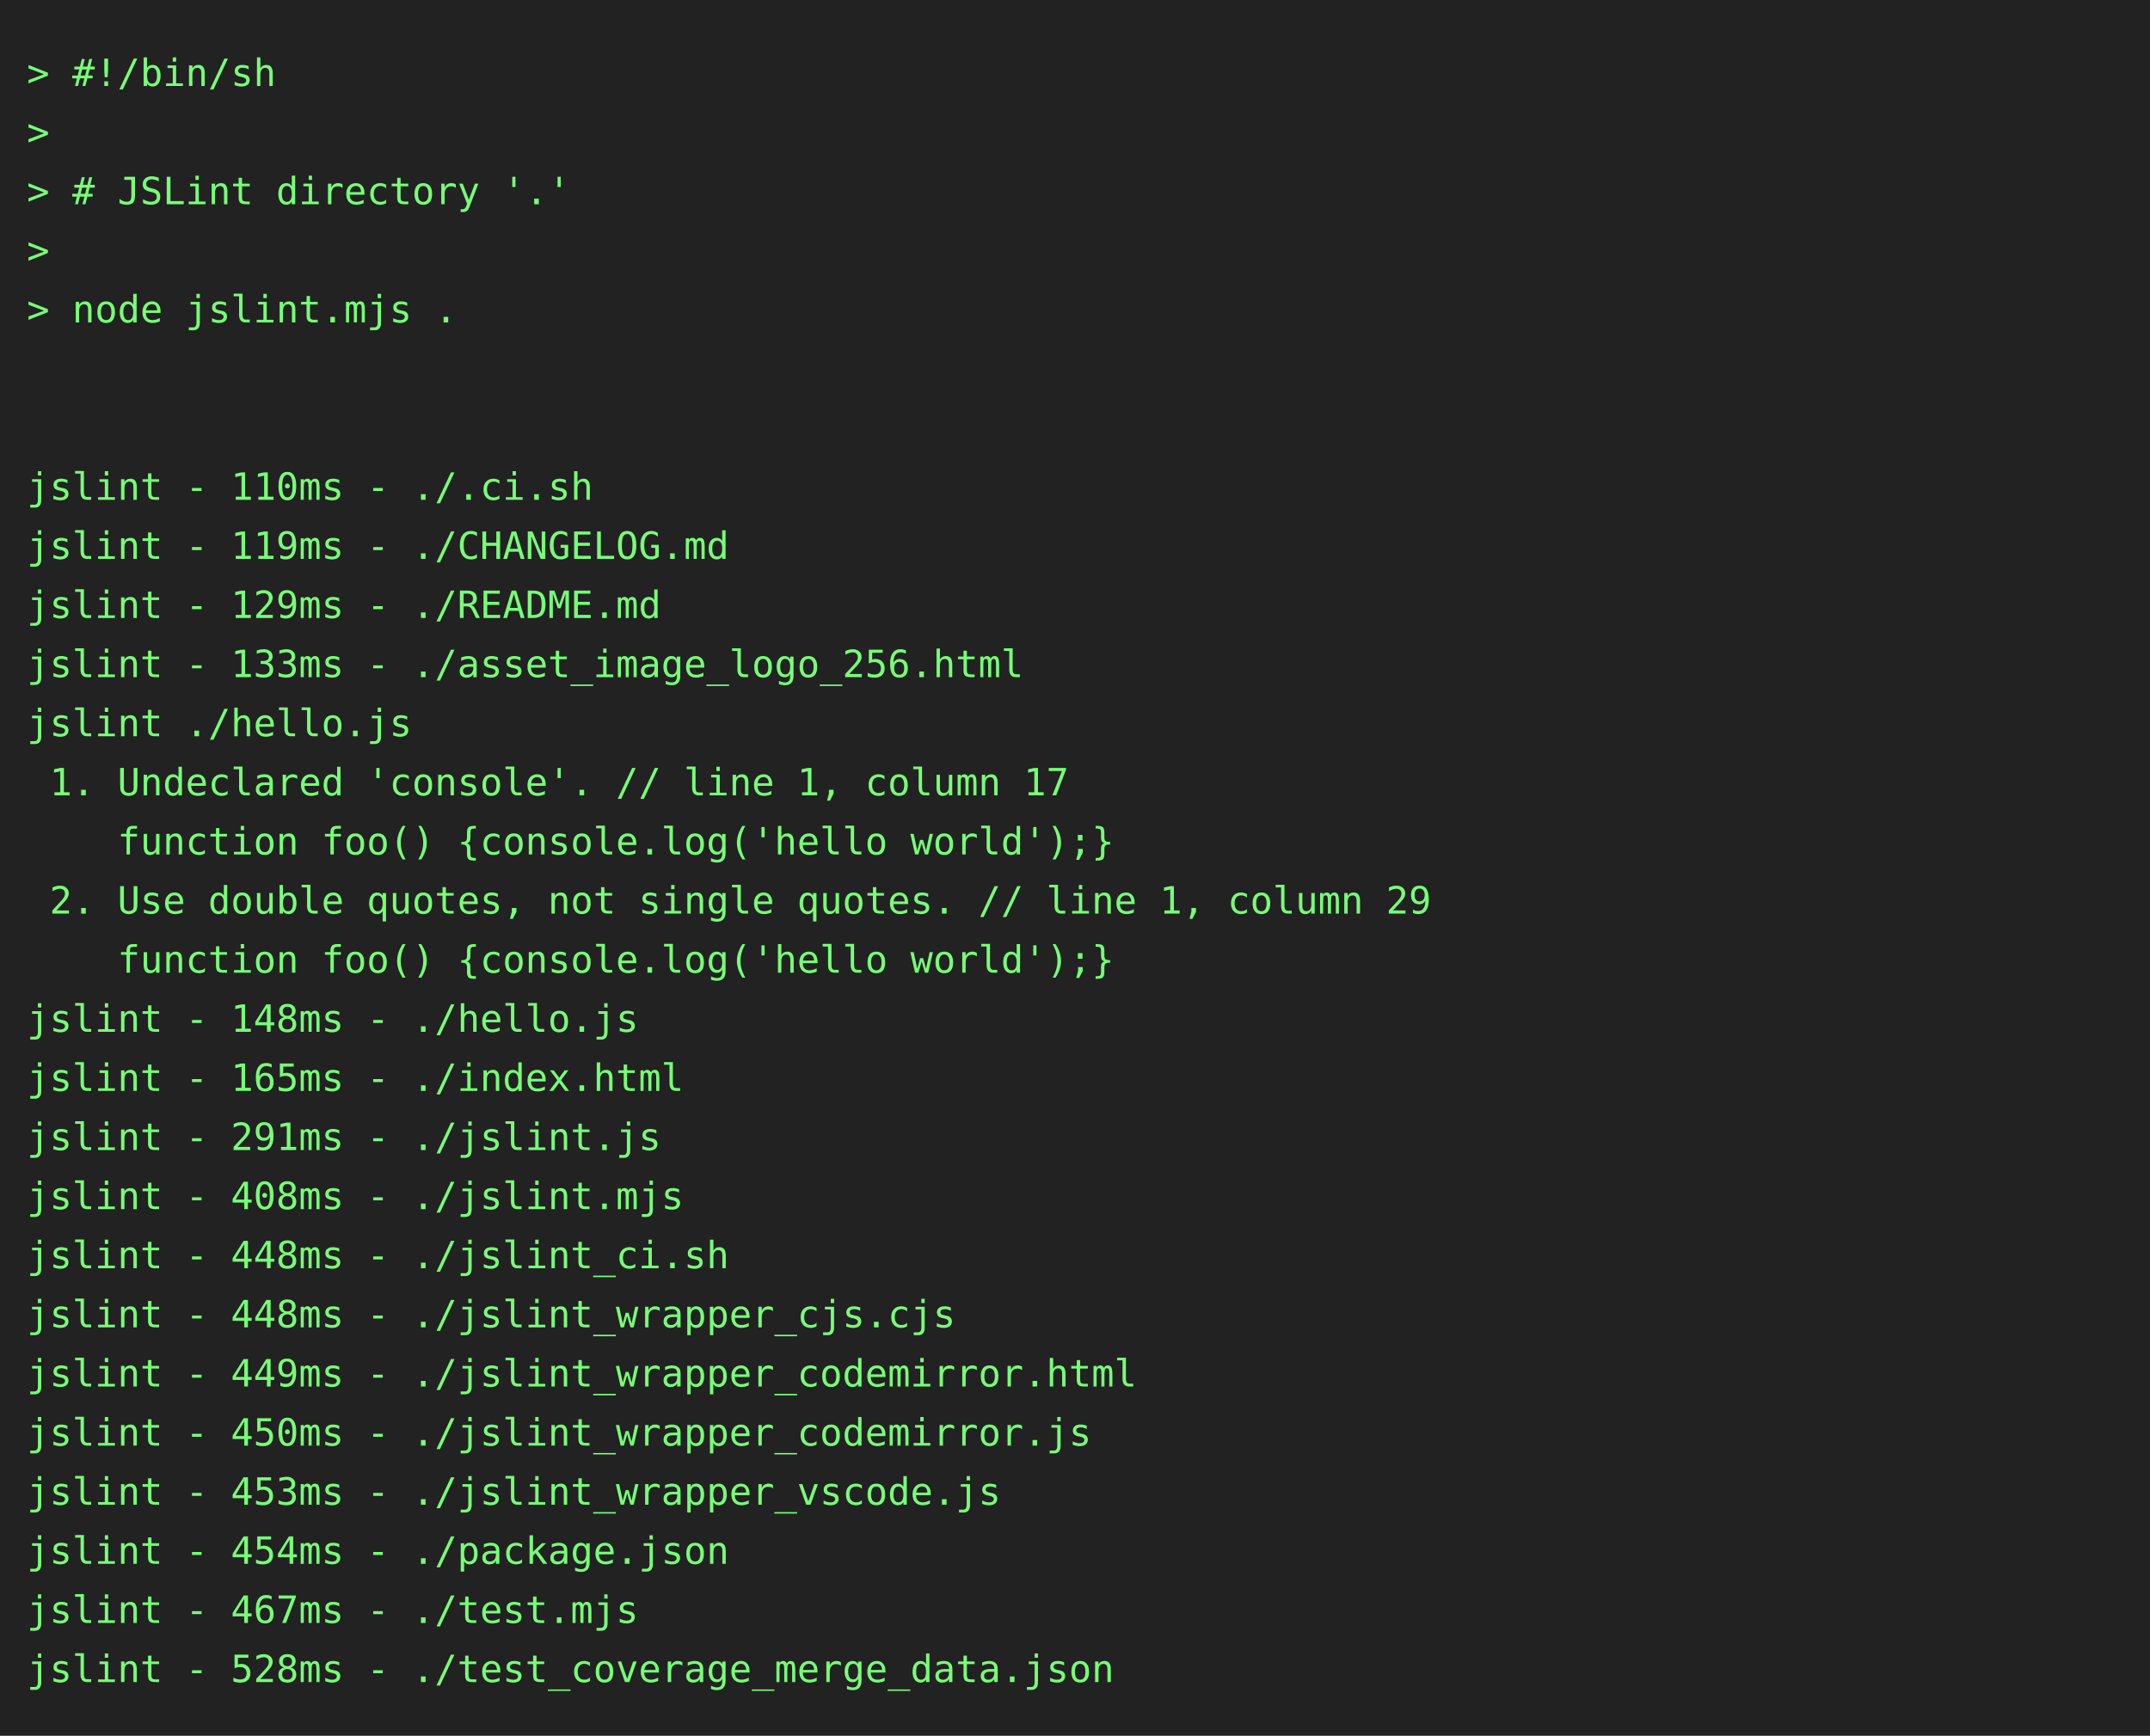
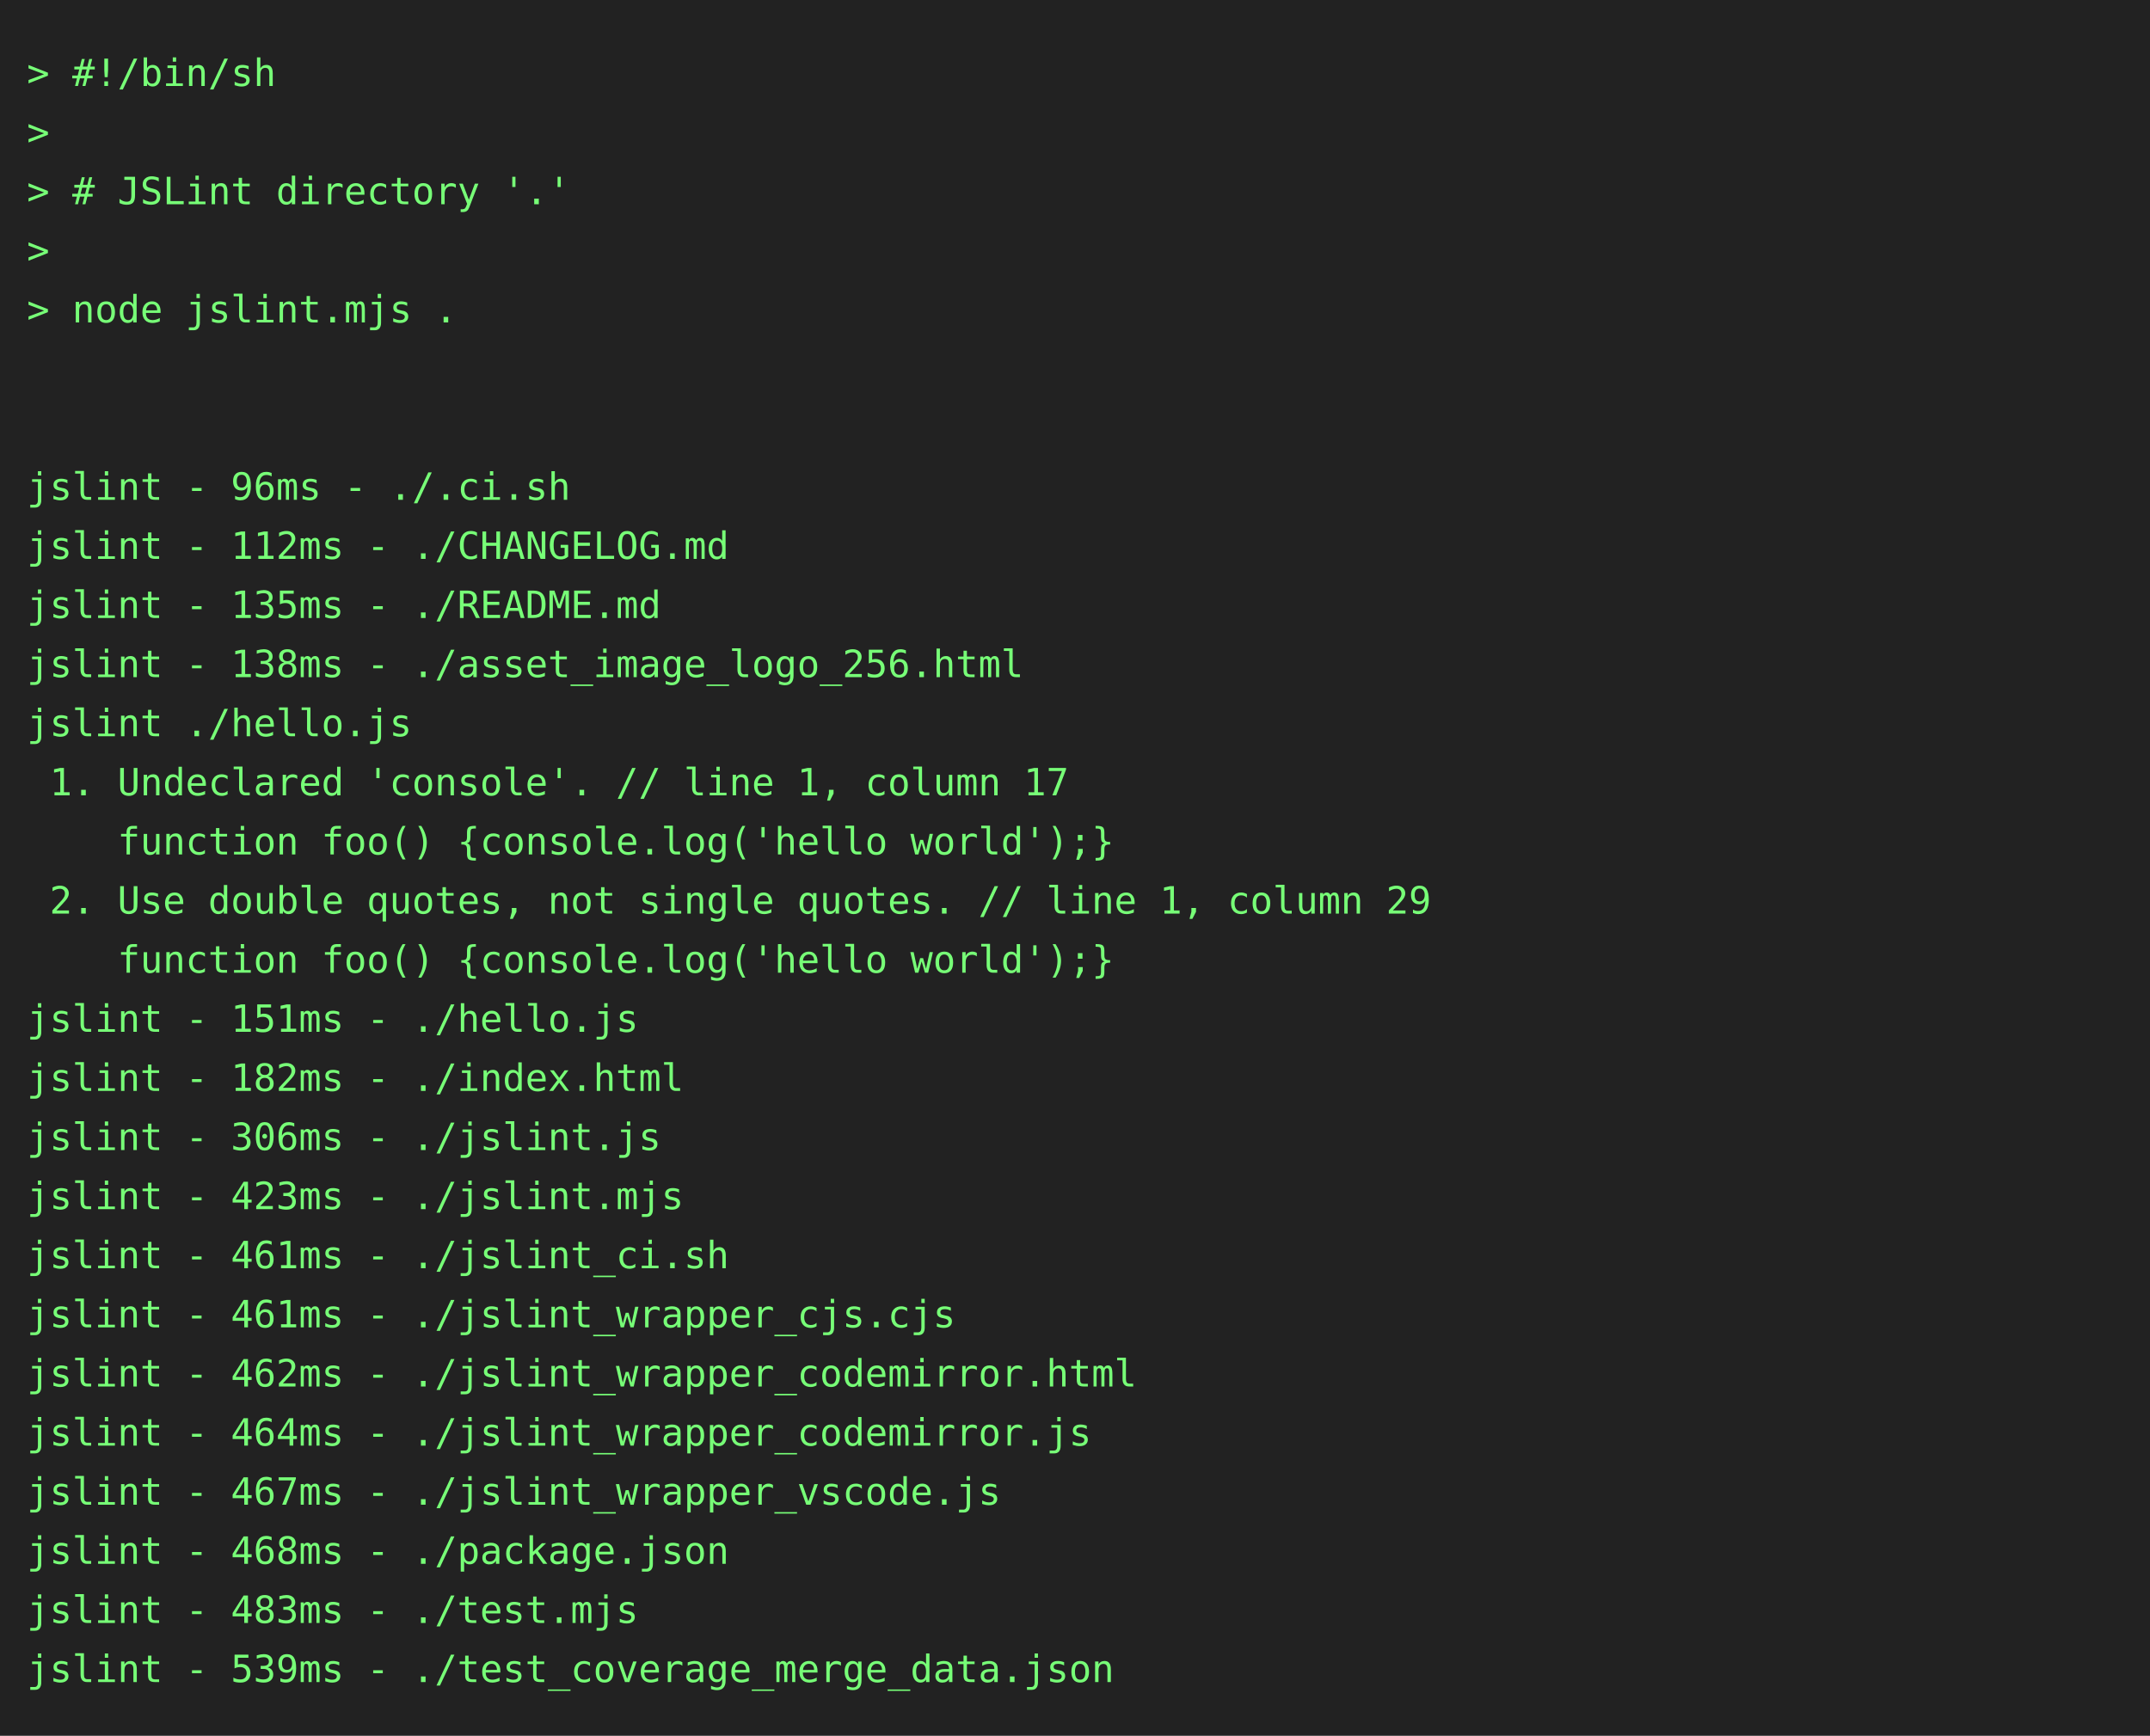
<svg xmlns="http://www.w3.org/2000/svg" height="646" width="800">
  <rect height="646" fill="#222" width="800" />
  <text fill="#7f7" font-family="consolas, menlo, monospace" font-size="14" xml:space="preserve">
    <tspan lengthAdjust="spacingAndGlyphs" textLength="768" x="10" y="32">&gt; #!/bin/sh                                                                                      </tspan>
    <tspan lengthAdjust="spacingAndGlyphs" textLength="768" x="10" y="54">&gt;                                                                                                </tspan>
    <tspan lengthAdjust="spacingAndGlyphs" textLength="768" x="10" y="76">&gt; # JSLint directory '.'                                                                         </tspan>
    <tspan lengthAdjust="spacingAndGlyphs" textLength="768" x="10" y="98">&gt;                                                                                                </tspan>
    <tspan lengthAdjust="spacingAndGlyphs" textLength="768" x="10" y="120">&gt; node jslint.mjs .                                                                              </tspan>
    <tspan lengthAdjust="spacingAndGlyphs" textLength="768" x="10" y="142">                                                                                                 </tspan>
    <tspan lengthAdjust="spacingAndGlyphs" textLength="768" x="10" y="164">                                                                                                 </tspan>
-     <tspan lengthAdjust="spacingAndGlyphs" textLength="768" x="10" y="186">jslint - 110ms - ./.ci.sh                                                                        </tspan>
-     <tspan lengthAdjust="spacingAndGlyphs" textLength="768" x="10" y="208">jslint - 119ms - ./CHANGELOG.md                                                                  </tspan>
-     <tspan lengthAdjust="spacingAndGlyphs" textLength="768" x="10" y="230">jslint - 129ms - ./README.md                                                                     </tspan>
-     <tspan lengthAdjust="spacingAndGlyphs" textLength="768" x="10" y="252">jslint - 133ms - ./asset_image_logo_256.html                                                     </tspan>
+     <tspan lengthAdjust="spacingAndGlyphs" textLength="768" x="10" y="186">jslint - 96ms - ./.ci.sh                                                                         </tspan>
+     <tspan lengthAdjust="spacingAndGlyphs" textLength="768" x="10" y="208">jslint - 112ms - ./CHANGELOG.md                                                                  </tspan>
+     <tspan lengthAdjust="spacingAndGlyphs" textLength="768" x="10" y="230">jslint - 135ms - ./README.md                                                                     </tspan>
+     <tspan lengthAdjust="spacingAndGlyphs" textLength="768" x="10" y="252">jslint - 138ms - ./asset_image_logo_256.html                                                     </tspan>
    <tspan lengthAdjust="spacingAndGlyphs" textLength="768" x="10" y="274">jslint ./hello.js                                                                                </tspan>
    <tspan lengthAdjust="spacingAndGlyphs" textLength="768" x="10" y="296"> 1. Undeclared 'console'. // line 1, column 17                                                   </tspan>
    <tspan lengthAdjust="spacingAndGlyphs" textLength="768" x="10" y="318">    function foo() {console.log('hello world');}                                                 </tspan>
    <tspan lengthAdjust="spacingAndGlyphs" textLength="768" x="10" y="340"> 2. Use double quotes, not single quotes. // line 1, column 29                                   </tspan>
    <tspan lengthAdjust="spacingAndGlyphs" textLength="768" x="10" y="362">    function foo() {console.log('hello world');}                                                 </tspan>
-     <tspan lengthAdjust="spacingAndGlyphs" textLength="768" x="10" y="384">jslint - 148ms - ./hello.js                                                                      </tspan>
-     <tspan lengthAdjust="spacingAndGlyphs" textLength="768" x="10" y="406">jslint - 165ms - ./index.html                                                                    </tspan>
-     <tspan lengthAdjust="spacingAndGlyphs" textLength="768" x="10" y="428">jslint - 291ms - ./jslint.js                                                                     </tspan>
-     <tspan lengthAdjust="spacingAndGlyphs" textLength="768" x="10" y="450">jslint - 408ms - ./jslint.mjs                                                                    </tspan>
-     <tspan lengthAdjust="spacingAndGlyphs" textLength="768" x="10" y="472">jslint - 448ms - ./jslint_ci.sh                                                                  </tspan>
-     <tspan lengthAdjust="spacingAndGlyphs" textLength="768" x="10" y="494">jslint - 448ms - ./jslint_wrapper_cjs.cjs                                                        </tspan>
-     <tspan lengthAdjust="spacingAndGlyphs" textLength="768" x="10" y="516">jslint - 449ms - ./jslint_wrapper_codemirror.html                                                </tspan>
-     <tspan lengthAdjust="spacingAndGlyphs" textLength="768" x="10" y="538">jslint - 450ms - ./jslint_wrapper_codemirror.js                                                  </tspan>
-     <tspan lengthAdjust="spacingAndGlyphs" textLength="768" x="10" y="560">jslint - 453ms - ./jslint_wrapper_vscode.js                                                      </tspan>
-     <tspan lengthAdjust="spacingAndGlyphs" textLength="768" x="10" y="582">jslint - 454ms - ./package.json                                                                  </tspan>
-     <tspan lengthAdjust="spacingAndGlyphs" textLength="768" x="10" y="604">jslint - 467ms - ./test.mjs                                                                      </tspan>
-     <tspan lengthAdjust="spacingAndGlyphs" textLength="768" x="10" y="626">jslint - 528ms - ./test_coverage_merge_data.json                                                 </tspan>
+     <tspan lengthAdjust="spacingAndGlyphs" textLength="768" x="10" y="384">jslint - 151ms - ./hello.js                                                                      </tspan>
+     <tspan lengthAdjust="spacingAndGlyphs" textLength="768" x="10" y="406">jslint - 182ms - ./index.html                                                                    </tspan>
+     <tspan lengthAdjust="spacingAndGlyphs" textLength="768" x="10" y="428">jslint - 306ms - ./jslint.js                                                                     </tspan>
+     <tspan lengthAdjust="spacingAndGlyphs" textLength="768" x="10" y="450">jslint - 423ms - ./jslint.mjs                                                                    </tspan>
+     <tspan lengthAdjust="spacingAndGlyphs" textLength="768" x="10" y="472">jslint - 461ms - ./jslint_ci.sh                                                                  </tspan>
+     <tspan lengthAdjust="spacingAndGlyphs" textLength="768" x="10" y="494">jslint - 461ms - ./jslint_wrapper_cjs.cjs                                                        </tspan>
+     <tspan lengthAdjust="spacingAndGlyphs" textLength="768" x="10" y="516">jslint - 462ms - ./jslint_wrapper_codemirror.html                                                </tspan>
+     <tspan lengthAdjust="spacingAndGlyphs" textLength="768" x="10" y="538">jslint - 464ms - ./jslint_wrapper_codemirror.js                                                  </tspan>
+     <tspan lengthAdjust="spacingAndGlyphs" textLength="768" x="10" y="560">jslint - 467ms - ./jslint_wrapper_vscode.js                                                      </tspan>
+     <tspan lengthAdjust="spacingAndGlyphs" textLength="768" x="10" y="582">jslint - 468ms - ./package.json                                                                  </tspan>
+     <tspan lengthAdjust="spacingAndGlyphs" textLength="768" x="10" y="604">jslint - 483ms - ./test.mjs                                                                      </tspan>
+     <tspan lengthAdjust="spacingAndGlyphs" textLength="768" x="10" y="626">jslint - 539ms - ./test_coverage_merge_data.json                                                 </tspan>
  </text>
</svg>
